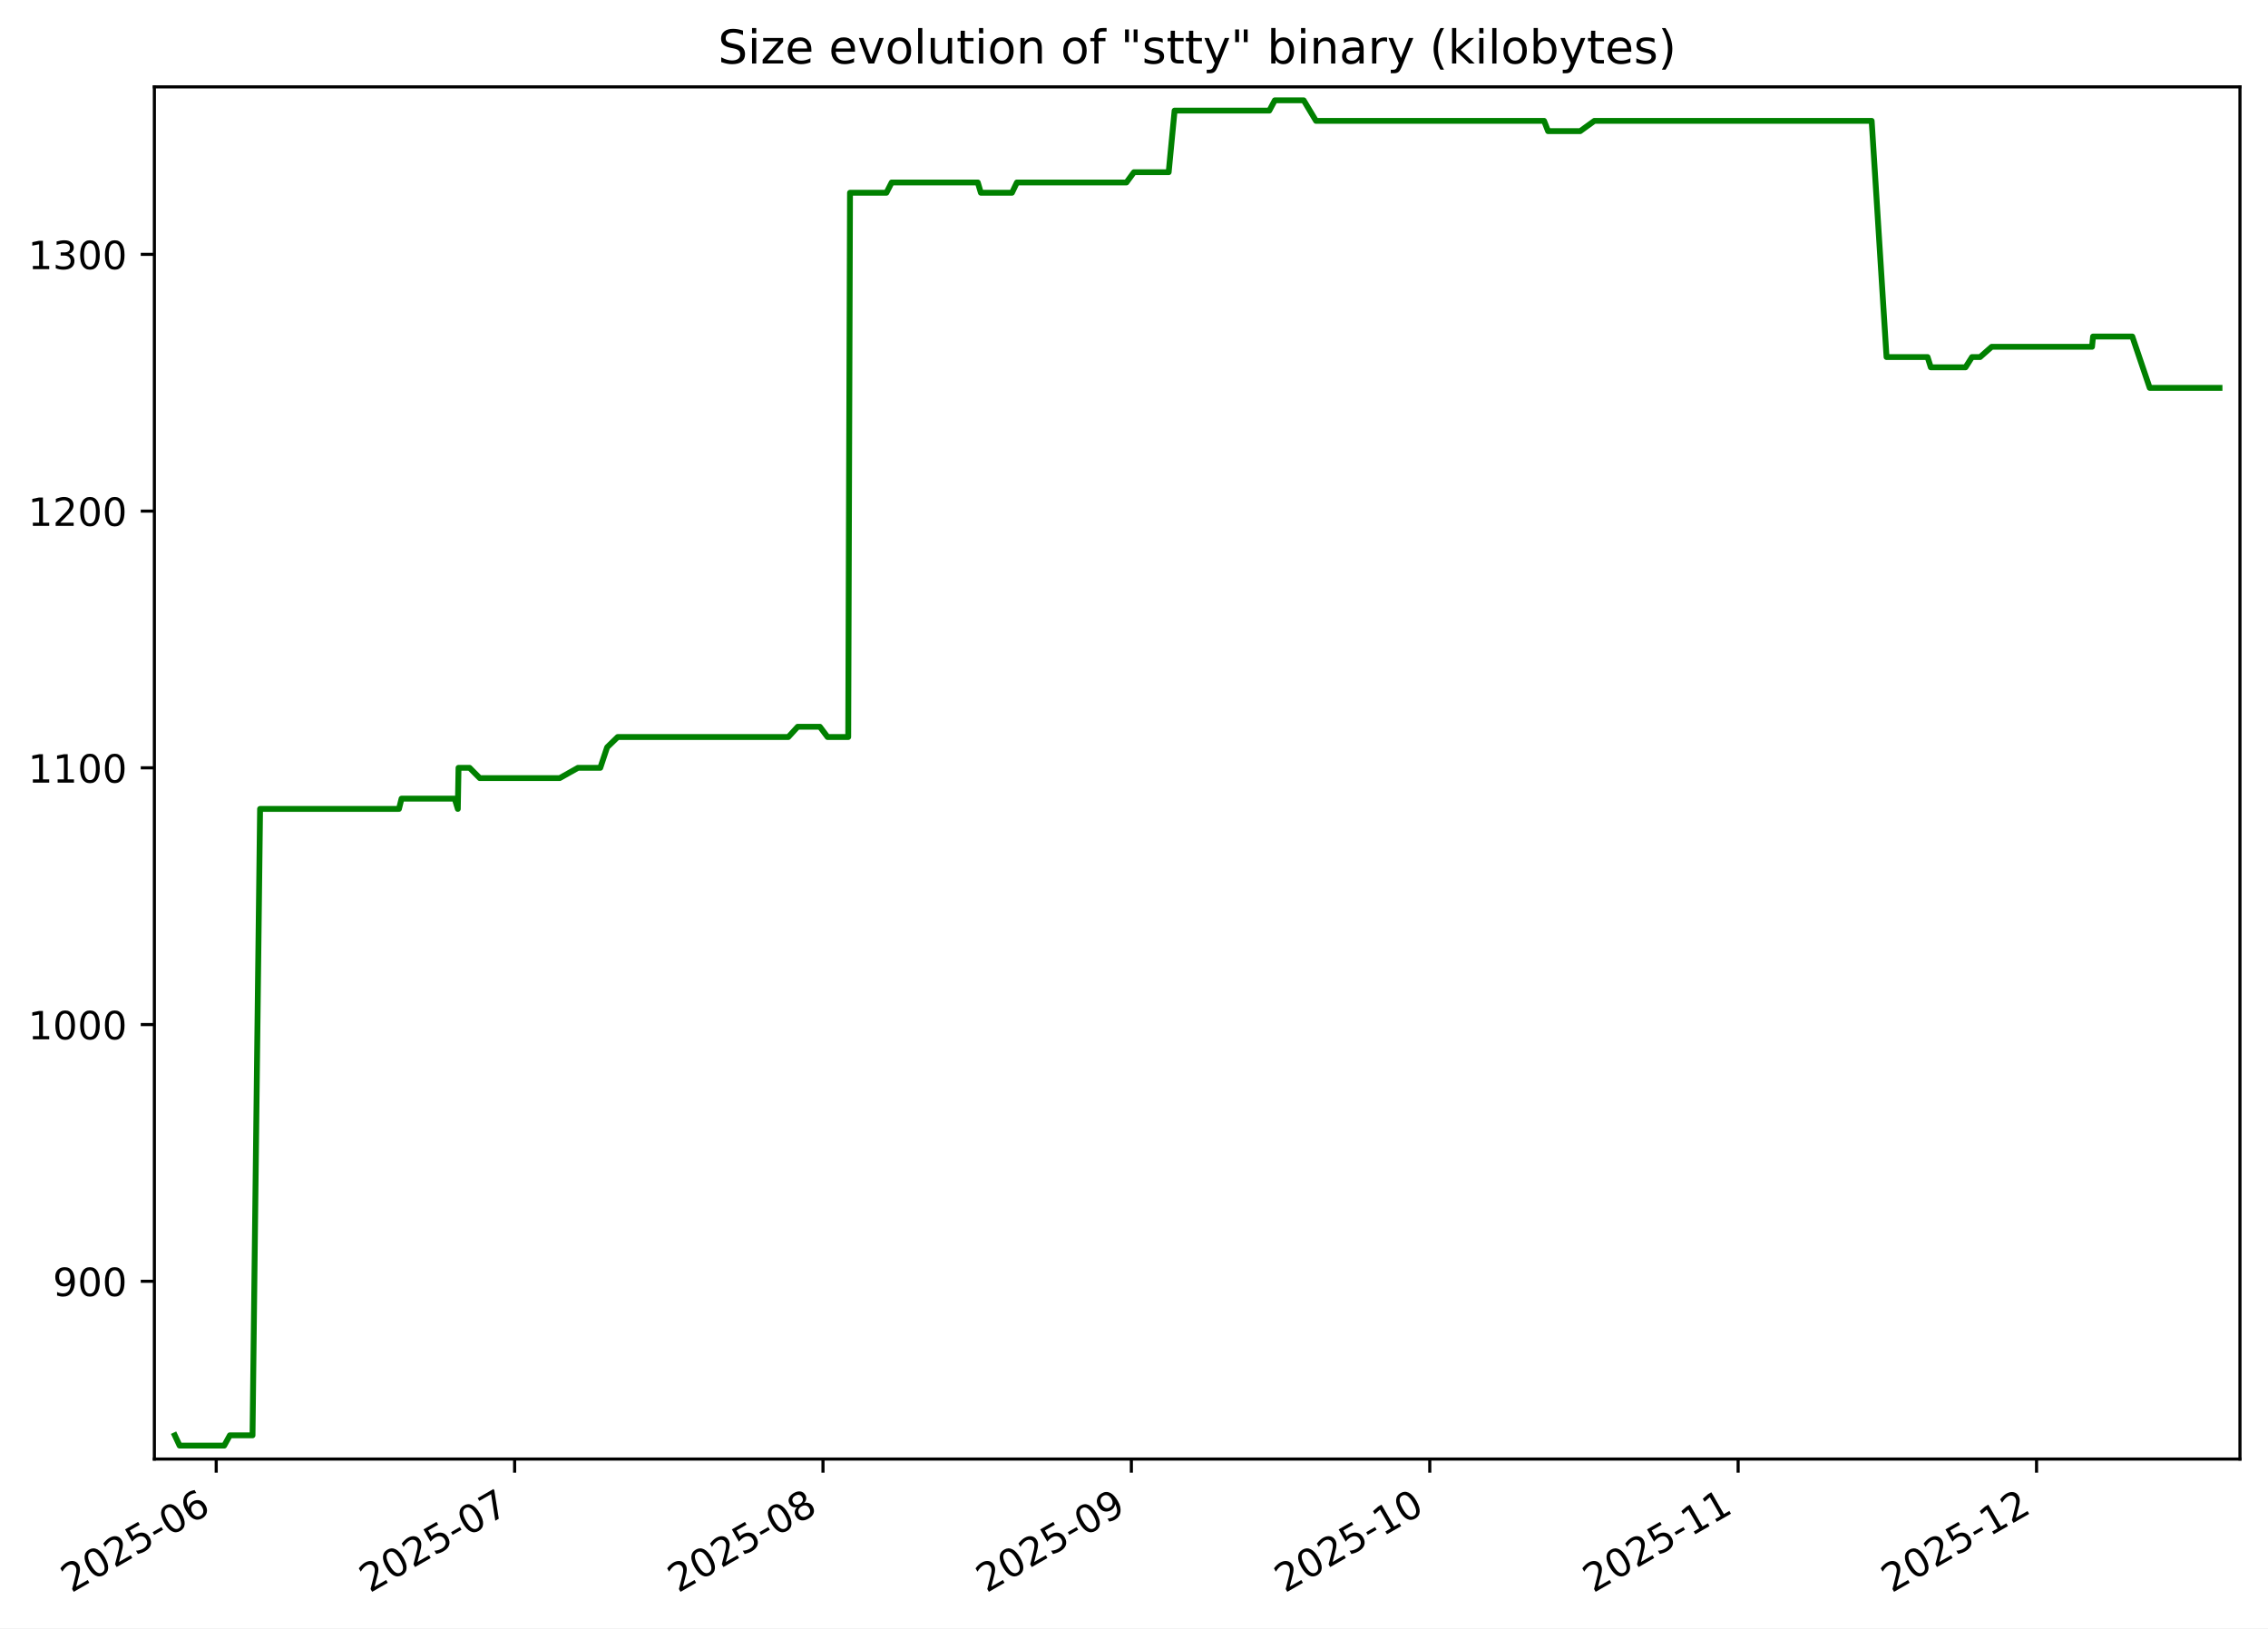
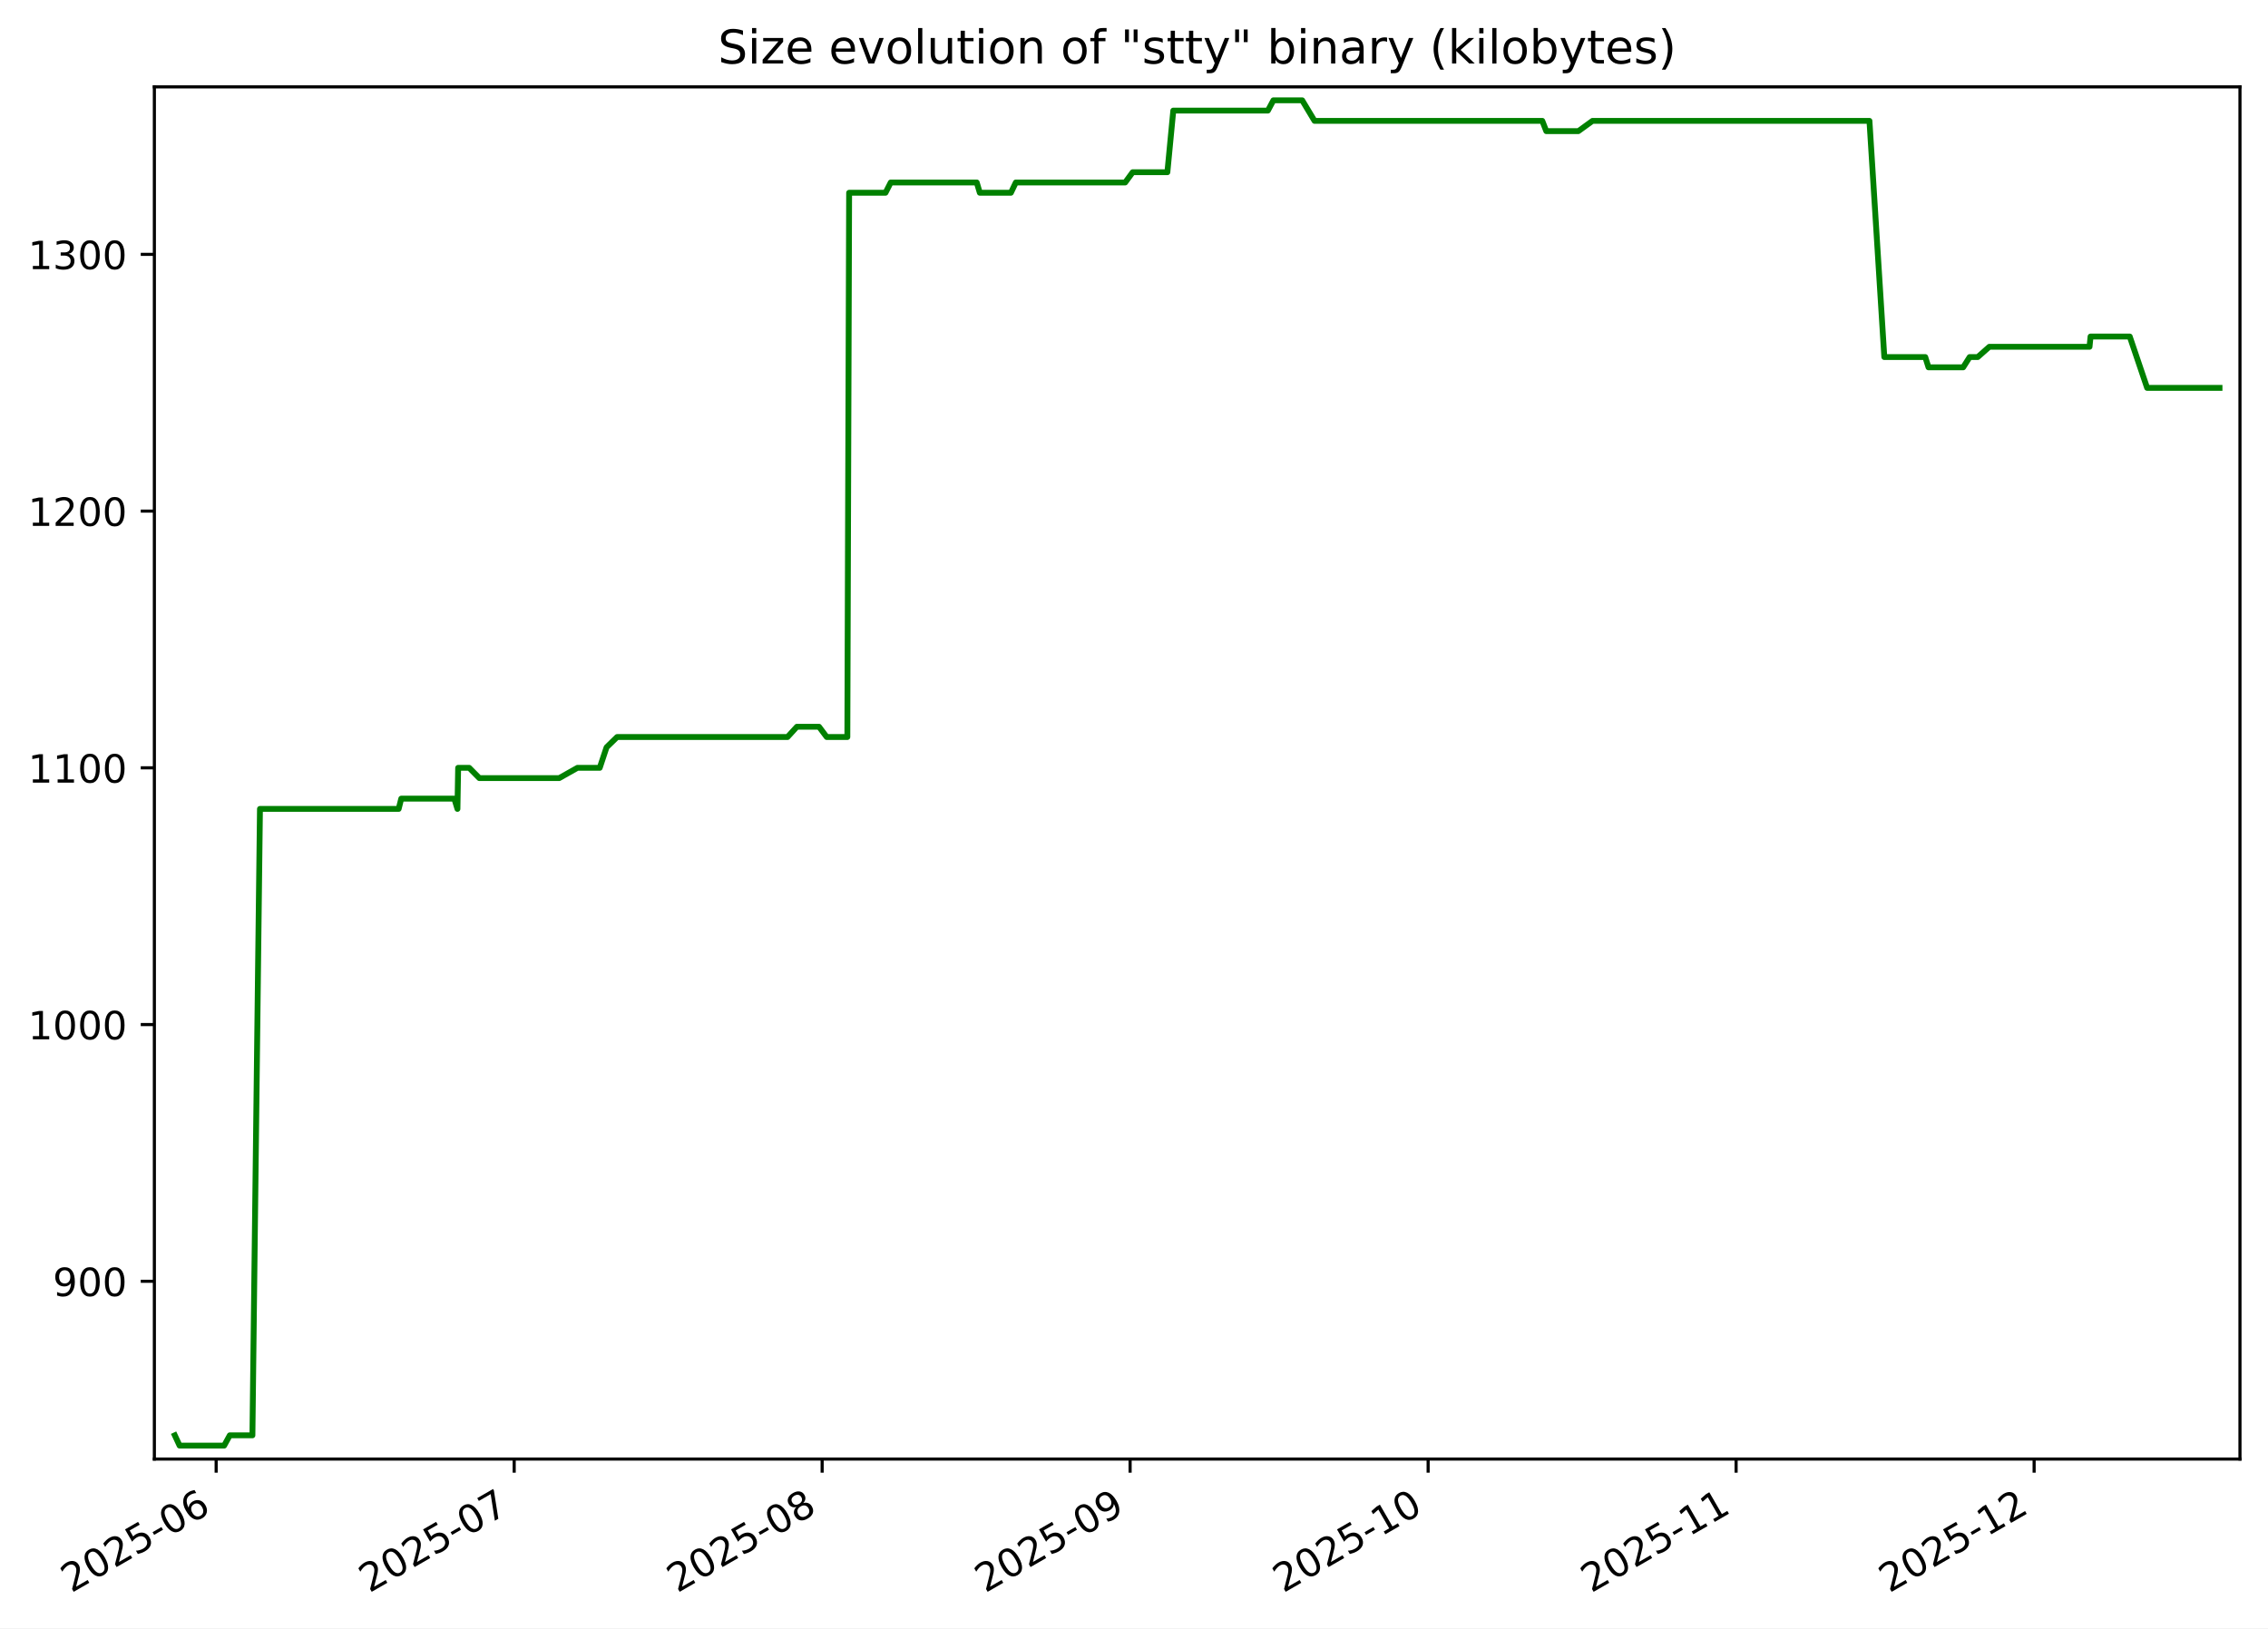
<svg xmlns="http://www.w3.org/2000/svg" xmlns:xlink="http://www.w3.org/1999/xlink" width="582.53pt" height="418.303pt" viewBox="0 0 582.53 418.303" version="1.1">
  <defs>
    <style type="text/css">*{stroke-linejoin: round; stroke-linecap: butt}</style>
  </defs>
  <g id="figure_1">
    <g id="patch_1">
      <path d="M -0 418.303  L 582.53 418.303  L 582.53 0  L -0 0  z " style="fill: #ffffff" />
    </g>
    <g id="axes_1">
      <g id="patch_2">
        <path d="M 39.65 374.83  L 575.33 374.83  L 575.33 22.318  L 39.65 22.318  z " style="fill: #ffffff" />
      </g>
      <g id="matplotlib.axis_1">
        <g id="xtick_1">
          <g id="line2d_1">
            <defs>
-               <path id="m33dd1f1f99" d="M 0 0  L 0 3.5  " style="stroke: #000000; stroke-width: 0.8" />
+               <path id="m553d90ac7c" d="M 0 0  L 0 3.5  " style="stroke: #000000; stroke-width: 0.8" />
            </defs>
            <g>
-               <use xlink:href="#m33dd1f1f99" x="55.533" y="374.83" style="stroke: #000000; stroke-width: 0.8" />
+               <use xlink:href="#m553d90ac7c" x="55.519" y="374.83" style="stroke: #000000; stroke-width: 0.8" />
            </g>
          </g>
          <g id="text_1">
-             <g transform="translate(18.30817 409.302) rotate(-30) scale(0.1 -0.1)">
+             <g transform="translate(18.29429 409.302) rotate(-30) scale(0.1 -0.1)">
              <defs>
                <path id="DejaVuSans-32" d="M 1228 531  L 3431 531  L 3431 0  L 469 0  L 469 531  Q 828 903 1448 1529  Q 2069 2156 2228 2338  Q 2531 2678 2651 2914  Q 2772 3150 2772 3378  Q 2772 3750 2511 3984  Q 2250 4219 1831 4219  Q 1534 4219 1204 4116  Q 875 4013 500 3803  L 500 4441  Q 881 4594 1212 4672  Q 1544 4750 1819 4750  Q 2544 4750 2975 4387  Q 3406 4025 3406 3419  Q 3406 3131 3298 2873  Q 3191 2616 2906 2266  Q 2828 2175 2409 1742  Q 1991 1309 1228 531  z " transform="scale(0.015625)" />
                <path id="DejaVuSans-30" d="M 2034 4250  Q 1547 4250 1301 3770  Q 1056 3291 1056 2328  Q 1056 1369 1301 889  Q 1547 409 2034 409  Q 2525 409 2770 889  Q 3016 1369 3016 2328  Q 3016 3291 2770 3770  Q 2525 4250 2034 4250  z M 2034 4750  Q 2819 4750 3233 4129  Q 3647 3509 3647 2328  Q 3647 1150 3233 529  Q 2819 -91 2034 -91  Q 1250 -91 836 529  Q 422 1150 422 2328  Q 422 3509 836 4129  Q 1250 4750 2034 4750  z " transform="scale(0.015625)" />
                <path id="DejaVuSans-35" d="M 691 4666  L 3169 4666  L 3169 4134  L 1269 4134  L 1269 2991  Q 1406 3038 1543 3061  Q 1681 3084 1819 3084  Q 2600 3084 3056 2656  Q 3513 2228 3513 1497  Q 3513 744 3044 326  Q 2575 -91 1722 -91  Q 1428 -91 1123 -41  Q 819 9 494 109  L 494 744  Q 775 591 1075 516  Q 1375 441 1709 441  Q 2250 441 2565 725  Q 2881 1009 2881 1497  Q 2881 1984 2565 2268  Q 2250 2553 1709 2553  Q 1456 2553 1204 2497  Q 953 2441 691 2322  L 691 4666  z " transform="scale(0.015625)" />
                <path id="DejaVuSans-2d" d="M 313 2009  L 1997 2009  L 1997 1497  L 313 1497  L 313 2009  z " transform="scale(0.015625)" />
                <path id="DejaVuSans-36" d="M 2113 2584  Q 1688 2584 1439 2293  Q 1191 2003 1191 1497  Q 1191 994 1439 701  Q 1688 409 2113 409  Q 2538 409 2786 701  Q 3034 994 3034 1497  Q 3034 2003 2786 2293  Q 2538 2584 2113 2584  z M 3366 4563  L 3366 3988  Q 3128 4100 2886 4159  Q 2644 4219 2406 4219  Q 1781 4219 1451 3797  Q 1122 3375 1075 2522  Q 1259 2794 1537 2939  Q 1816 3084 2150 3084  Q 2853 3084 3261 2657  Q 3669 2231 3669 1497  Q 3669 778 3244 343  Q 2819 -91 2113 -91  Q 1303 -91 875 529  Q 447 1150 447 2328  Q 447 3434 972 4092  Q 1497 4750 2381 4750  Q 2619 4750 2861 4703  Q 3103 4656 3366 4563  z " transform="scale(0.015625)" />
              </defs>
              <use xlink:href="#DejaVuSans-32" />
              <use xlink:href="#DejaVuSans-30" x="63.623" />
              <use xlink:href="#DejaVuSans-32" x="127.246" />
              <use xlink:href="#DejaVuSans-35" x="190.869" />
              <use xlink:href="#DejaVuSans-2d" x="254.492" />
              <use xlink:href="#DejaVuSans-30" x="290.576" />
              <use xlink:href="#DejaVuSans-36" x="354.199" />
            </g>
          </g>
        </g>
        <g id="xtick_2">
          <g id="line2d_2">
            <g>
-               <use xlink:href="#m33dd1f1f99" x="132.181" y="374.83" style="stroke: #000000; stroke-width: 0.8" />
+               <use xlink:href="#m553d90ac7c" x="132.067" y="374.83" style="stroke: #000000; stroke-width: 0.8" />
            </g>
          </g>
          <g id="text_2">
-             <g transform="translate(94.95584 409.302) rotate(-30) scale(0.1 -0.1)">
+             <g transform="translate(94.84185 409.302) rotate(-30) scale(0.1 -0.1)">
              <defs>
                <path id="DejaVuSans-37" d="M 525 4666  L 3525 4666  L 3525 4397  L 1831 0  L 1172 0  L 2766 4134  L 525 4134  L 525 4666  z " transform="scale(0.015625)" />
              </defs>
              <use xlink:href="#DejaVuSans-32" />
              <use xlink:href="#DejaVuSans-30" x="63.623" />
              <use xlink:href="#DejaVuSans-32" x="127.246" />
              <use xlink:href="#DejaVuSans-35" x="190.869" />
              <use xlink:href="#DejaVuSans-2d" x="254.492" />
              <use xlink:href="#DejaVuSans-30" x="290.576" />
              <use xlink:href="#DejaVuSans-37" x="354.199" />
            </g>
          </g>
        </g>
        <g id="xtick_3">
          <g id="line2d_3">
            <g>
-               <use xlink:href="#m33dd1f1f99" x="211.383" y="374.83" style="stroke: #000000; stroke-width: 0.8" />
+               <use xlink:href="#m553d90ac7c" x="211.166" y="374.83" style="stroke: #000000; stroke-width: 0.8" />
            </g>
          </g>
          <g id="text_3">
-             <g transform="translate(174.1584 409.302) rotate(-30) scale(0.1 -0.1)">
+             <g transform="translate(173.941 409.302) rotate(-30) scale(0.1 -0.1)">
              <defs>
                <path id="DejaVuSans-38" d="M 2034 2216  Q 1584 2216 1326 1975  Q 1069 1734 1069 1313  Q 1069 891 1326 650  Q 1584 409 2034 409  Q 2484 409 2743 651  Q 3003 894 3003 1313  Q 3003 1734 2745 1975  Q 2488 2216 2034 2216  z M 1403 2484  Q 997 2584 770 2862  Q 544 3141 544 3541  Q 544 4100 942 4425  Q 1341 4750 2034 4750  Q 2731 4750 3128 4425  Q 3525 4100 3525 3541  Q 3525 3141 3298 2862  Q 3072 2584 2669 2484  Q 3125 2378 3379 2068  Q 3634 1759 3634 1313  Q 3634 634 3220 271  Q 2806 -91 2034 -91  Q 1263 -91 848 271  Q 434 634 434 1313  Q 434 1759 690 2068  Q 947 2378 1403 2484  z M 1172 3481  Q 1172 3119 1398 2916  Q 1625 2713 2034 2713  Q 2441 2713 2670 2916  Q 2900 3119 2900 3481  Q 2900 3844 2670 4047  Q 2441 4250 2034 4250  Q 1625 4250 1398 4047  Q 1172 3844 1172 3481  z " transform="scale(0.015625)" />
              </defs>
              <use xlink:href="#DejaVuSans-32" />
              <use xlink:href="#DejaVuSans-30" x="63.623" />
              <use xlink:href="#DejaVuSans-32" x="127.246" />
              <use xlink:href="#DejaVuSans-35" x="190.869" />
              <use xlink:href="#DejaVuSans-2d" x="254.492" />
              <use xlink:href="#DejaVuSans-30" x="290.576" />
              <use xlink:href="#DejaVuSans-38" x="354.199" />
            </g>
          </g>
        </g>
        <g id="xtick_4">
          <g id="line2d_4">
            <g>
-               <use xlink:href="#m33dd1f1f99" x="290.586" y="374.83" style="stroke: #000000; stroke-width: 0.8" />
+               <use xlink:href="#m553d90ac7c" x="290.265" y="374.83" style="stroke: #000000; stroke-width: 0.8" />
            </g>
          </g>
          <g id="text_4">
-             <g transform="translate(253.361 409.302) rotate(-30) scale(0.1 -0.1)">
+             <g transform="translate(253.0401 409.302) rotate(-30) scale(0.1 -0.1)">
              <defs>
                <path id="DejaVuSans-39" d="M 703 97  L 703 672  Q 941 559 1184 500  Q 1428 441 1663 441  Q 2288 441 2617 861  Q 2947 1281 2994 2138  Q 2813 1869 2534 1725  Q 2256 1581 1919 1581  Q 1219 1581 811 2004  Q 403 2428 403 3163  Q 403 3881 828 4315  Q 1253 4750 1959 4750  Q 2769 4750 3195 4129  Q 3622 3509 3622 2328  Q 3622 1225 3098 567  Q 2575 -91 1691 -91  Q 1453 -91 1209 -44  Q 966 3 703 97  z M 1959 2075  Q 2384 2075 2632 2365  Q 2881 2656 2881 3163  Q 2881 3666 2632 3958  Q 2384 4250 1959 4250  Q 1534 4250 1286 3958  Q 1038 3666 1038 3163  Q 1038 2656 1286 2365  Q 1534 2075 1959 2075  z " transform="scale(0.015625)" />
              </defs>
              <use xlink:href="#DejaVuSans-32" />
              <use xlink:href="#DejaVuSans-30" x="63.623" />
              <use xlink:href="#DejaVuSans-32" x="127.246" />
              <use xlink:href="#DejaVuSans-35" x="190.869" />
              <use xlink:href="#DejaVuSans-2d" x="254.492" />
              <use xlink:href="#DejaVuSans-30" x="290.576" />
              <use xlink:href="#DejaVuSans-39" x="354.199" />
            </g>
          </g>
        </g>
        <g id="xtick_5">
          <g id="line2d_5">
            <g>
-               <use xlink:href="#m33dd1f1f99" x="367.233" y="374.83" style="stroke: #000000; stroke-width: 0.8" />
+               <use xlink:href="#m553d90ac7c" x="366.813" y="374.83" style="stroke: #000000; stroke-width: 0.8" />
            </g>
          </g>
          <g id="text_5">
-             <g transform="translate(330.0087 409.302) rotate(-30) scale(0.1 -0.1)">
+             <g transform="translate(329.5877 409.302) rotate(-30) scale(0.1 -0.1)">
              <defs>
                <path id="DejaVuSans-31" d="M 794 531  L 1825 531  L 1825 4091  L 703 3866  L 703 4441  L 1819 4666  L 2450 4666  L 2450 531  L 3481 531  L 3481 0  L 794 0  L 794 531  z " transform="scale(0.015625)" />
              </defs>
              <use xlink:href="#DejaVuSans-32" />
              <use xlink:href="#DejaVuSans-30" x="63.623" />
              <use xlink:href="#DejaVuSans-32" x="127.246" />
              <use xlink:href="#DejaVuSans-35" x="190.869" />
              <use xlink:href="#DejaVuSans-2d" x="254.492" />
              <use xlink:href="#DejaVuSans-31" x="290.576" />
              <use xlink:href="#DejaVuSans-30" x="354.199" />
            </g>
          </g>
        </g>
        <g id="xtick_6">
          <g id="line2d_6">
            <g>
-               <use xlink:href="#m33dd1f1f99" x="446.436" y="374.83" style="stroke: #000000; stroke-width: 0.8" />
+               <use xlink:href="#m553d90ac7c" x="445.912" y="374.83" style="stroke: #000000; stroke-width: 0.8" />
            </g>
          </g>
          <g id="text_6">
-             <g transform="translate(409.2113 409.302) rotate(-30) scale(0.1 -0.1)">
+             <g transform="translate(408.6869 409.302) rotate(-30) scale(0.1 -0.1)">
              <use xlink:href="#DejaVuSans-32" />
              <use xlink:href="#DejaVuSans-30" x="63.623" />
              <use xlink:href="#DejaVuSans-32" x="127.246" />
              <use xlink:href="#DejaVuSans-35" x="190.869" />
              <use xlink:href="#DejaVuSans-2d" x="254.492" />
              <use xlink:href="#DejaVuSans-31" x="290.576" />
              <use xlink:href="#DejaVuSans-31" x="354.199" />
            </g>
          </g>
        </g>
        <g id="xtick_7">
          <g id="line2d_7">
            <g>
-               <use xlink:href="#m33dd1f1f99" x="523.084" y="374.83" style="stroke: #000000; stroke-width: 0.8" />
+               <use xlink:href="#m553d90ac7c" x="522.459" y="374.83" style="stroke: #000000; stroke-width: 0.8" />
            </g>
          </g>
          <g id="text_7">
-             <g transform="translate(485.8589 409.302) rotate(-30) scale(0.1 -0.1)">
+             <g transform="translate(485.2344 409.302) rotate(-30) scale(0.1 -0.1)">
              <use xlink:href="#DejaVuSans-32" />
              <use xlink:href="#DejaVuSans-30" x="63.623" />
              <use xlink:href="#DejaVuSans-32" x="127.246" />
              <use xlink:href="#DejaVuSans-35" x="190.869" />
              <use xlink:href="#DejaVuSans-2d" x="254.492" />
              <use xlink:href="#DejaVuSans-31" x="290.576" />
              <use xlink:href="#DejaVuSans-32" x="354.199" />
            </g>
          </g>
        </g>
      </g>
      <g id="matplotlib.axis_2">
        <g id="ytick_1">
          <g id="line2d_8">
            <defs>
-               <path id="mdc0c6b930e" d="M 0 0  L -3.5 0  " style="stroke: #000000; stroke-width: 0.8" />
+               <path id="m1bd3def46c" d="M 0 0  L -3.5 0  " style="stroke: #000000; stroke-width: 0.8" />
            </defs>
            <g>
-               <use xlink:href="#mdc0c6b930e" x="39.65" y="329.163" style="stroke: #000000; stroke-width: 0.8" />
+               <use xlink:href="#m1bd3def46c" x="39.65" y="329.163" style="stroke: #000000; stroke-width: 0.8" />
            </g>
          </g>
          <g id="text_8">
            <g transform="translate(13.5625 332.9627) scale(0.1 -0.1)">
              <use xlink:href="#DejaVuSans-39" />
              <use xlink:href="#DejaVuSans-30" x="63.623" />
              <use xlink:href="#DejaVuSans-30" x="127.246" />
            </g>
          </g>
        </g>
        <g id="ytick_2">
          <g id="line2d_9">
            <g>
-               <use xlink:href="#mdc0c6b930e" x="39.65" y="263.209" style="stroke: #000000; stroke-width: 0.8" />
+               <use xlink:href="#m1bd3def46c" x="39.65" y="263.209" style="stroke: #000000; stroke-width: 0.8" />
            </g>
          </g>
          <g id="text_9">
            <g transform="translate(7.2 267.0085) scale(0.1 -0.1)">
              <use xlink:href="#DejaVuSans-31" />
              <use xlink:href="#DejaVuSans-30" x="63.623" />
              <use xlink:href="#DejaVuSans-30" x="127.246" />
              <use xlink:href="#DejaVuSans-30" x="190.869" />
            </g>
          </g>
        </g>
        <g id="ytick_3">
          <g id="line2d_10">
            <g>
-               <use xlink:href="#mdc0c6b930e" x="39.65" y="197.255" style="stroke: #000000; stroke-width: 0.8" />
+               <use xlink:href="#m1bd3def46c" x="39.65" y="197.255" style="stroke: #000000; stroke-width: 0.8" />
            </g>
          </g>
          <g id="text_10">
            <g transform="translate(7.2 201.0543) scale(0.1 -0.1)">
              <use xlink:href="#DejaVuSans-31" />
              <use xlink:href="#DejaVuSans-31" x="63.623" />
              <use xlink:href="#DejaVuSans-30" x="127.246" />
              <use xlink:href="#DejaVuSans-30" x="190.869" />
            </g>
          </g>
        </g>
        <g id="ytick_4">
          <g id="line2d_11">
            <g>
-               <use xlink:href="#mdc0c6b930e" x="39.65" y="131.301" style="stroke: #000000; stroke-width: 0.8" />
+               <use xlink:href="#m1bd3def46c" x="39.65" y="131.301" style="stroke: #000000; stroke-width: 0.8" />
            </g>
          </g>
          <g id="text_11">
            <g transform="translate(7.2 135.1001) scale(0.1 -0.1)">
              <use xlink:href="#DejaVuSans-31" />
              <use xlink:href="#DejaVuSans-32" x="63.623" />
              <use xlink:href="#DejaVuSans-30" x="127.246" />
              <use xlink:href="#DejaVuSans-30" x="190.869" />
            </g>
          </g>
        </g>
        <g id="ytick_5">
          <g id="line2d_12">
            <g>
-               <use xlink:href="#mdc0c6b930e" x="39.65" y="65.347" style="stroke: #000000; stroke-width: 0.8" />
+               <use xlink:href="#m1bd3def46c" x="39.65" y="65.347" style="stroke: #000000; stroke-width: 0.8" />
            </g>
          </g>
          <g id="text_12">
            <g transform="translate(7.2 69.14586) scale(0.1 -0.1)">
              <defs>
                <path id="DejaVuSans-33" d="M 2597 2516  Q 3050 2419 3304 2112  Q 3559 1806 3559 1356  Q 3559 666 3084 287  Q 2609 -91 1734 -91  Q 1441 -91 1130 -33  Q 819 25 488 141  L 488 750  Q 750 597 1062 519  Q 1375 441 1716 441  Q 2309 441 2620 675  Q 2931 909 2931 1356  Q 2931 1769 2642 2001  Q 2353 2234 1838 2234  L 1294 2234  L 1294 2753  L 1863 2753  Q 2328 2753 2575 2939  Q 2822 3125 2822 3475  Q 2822 3834 2567 4026  Q 2313 4219 1838 4219  Q 1578 4219 1281 4162  Q 984 4106 628 3988  L 628 4550  Q 988 4650 1302 4700  Q 1616 4750 1894 4750  Q 2613 4750 3031 4423  Q 3450 4097 3450 3541  Q 3450 3153 3228 2886  Q 3006 2619 2597 2516  z " transform="scale(0.015625)" />
              </defs>
              <use xlink:href="#DejaVuSans-31" />
              <use xlink:href="#DejaVuSans-33" x="63.623" />
              <use xlink:href="#DejaVuSans-30" x="127.246" />
              <use xlink:href="#DejaVuSans-30" x="190.869" />
            </g>
          </g>
        </g>
      </g>
      <g id="line2d_13">
-         <path d="M 44.902 368.736  L 46.129 371.374  L 57.588 371.374  L 59.04 368.736  L 64.86 368.736  L 66.8 207.808  L 102.471 207.808  L 103.138 205.17  L 116.782 205.17  L 117.589 207.808  L 117.769 197.255  L 120.612 197.255  L 123.221 199.893  L 143.76 199.893  L 148.449 197.255  L 154.183 197.255  L 155.94 191.979  L 158.65 189.341  L 202.477 189.341  L 204.89 186.702  L 210.58 186.702  L 212.561 189.341  L 217.866 189.341  L 218.322 49.518  L 227.677 49.518  L 229.024 46.879  L 251.143 46.879  L 251.931 49.518  L 259.924 49.518  L 261.194 46.879  L 289.317 46.879  L 291.251 44.241  L 300.173 44.241  L 301.692 28.412  L 326.02 28.412  L 327.436 25.774  L 334.848 25.774  L 338.017 31.05  L 396.59 31.05  L 397.619 33.689  L 405.869 33.689  L 409.516 31.05  L 480.731 31.05  L 484.555 91.728  L 495.089 91.728  L 495.922 94.366  L 504.837 94.366  L 506.506 91.728  L 508.582 91.728  L 511.563 89.09  L 537.333 89.09  L 537.596 86.452  L 547.676 86.452  L 552.147 99.643  L 570.078 99.643  L 570.078 99.643  " clip-path="url(#p0aa7351774)" style="fill: none; stroke: #008000; stroke-width: 1.5; stroke-linecap: square" />
+         <path d="M 44.902 368.736  L 46.127 371.374  L 57.572 371.374  L 59.021 368.736  L 64.834 368.736  L 66.771 207.808  L 102.395 207.808  L 103.062 205.17  L 116.688 205.17  L 117.494 207.808  L 117.674 197.255  L 120.513 197.255  L 123.119 199.893  L 143.631 199.893  L 148.314 197.255  L 154.041 197.255  L 155.795 191.979  L 158.501 189.341  L 202.271 189.341  L 204.681 186.702  L 210.363 186.702  L 212.342 189.341  L 217.64 189.341  L 218.096 49.518  L 227.439 49.518  L 228.783 46.879  L 250.874 46.879  L 251.661 49.518  L 259.644 49.518  L 260.911 46.879  L 288.998 46.879  L 290.929 44.241  L 299.839 44.241  L 301.356 28.412  L 325.653 28.412  L 327.067 25.774  L 334.469 25.774  L 337.635 31.05  L 396.131 31.05  L 397.159 33.689  L 405.397 33.689  L 409.039 31.05  L 480.162 31.05  L 483.981 91.728  L 494.501 91.728  L 495.333 94.366  L 504.236 94.366  L 505.903 91.728  L 507.976 91.728  L 510.954 89.09  L 536.69 89.09  L 536.953 86.452  L 547.019 86.452  L 551.484 99.643  L 570.078 99.643  L 570.078 99.643  " clip-path="url(#p9737561b0a)" style="fill: none; stroke: #008000; stroke-width: 1.5; stroke-linecap: square" />
      </g>
      <g id="patch_3">
        <path d="M 39.65 374.83  L 39.65 22.318  " style="fill: none; stroke: #000000; stroke-width: 0.8; stroke-linejoin: miter; stroke-linecap: square" />
      </g>
      <g id="patch_4">
        <path d="M 575.33 374.83  L 575.33 22.318  " style="fill: none; stroke: #000000; stroke-width: 0.8; stroke-linejoin: miter; stroke-linecap: square" />
      </g>
      <g id="patch_5">
        <path d="M 39.65 374.83  L 575.33 374.83  " style="fill: none; stroke: #000000; stroke-width: 0.8; stroke-linejoin: miter; stroke-linecap: square" />
      </g>
      <g id="patch_6">
        <path d="M 39.65 22.318  L 575.33 22.318  " style="fill: none; stroke: #000000; stroke-width: 0.8; stroke-linejoin: miter; stroke-linecap: square" />
      </g>
      <g id="text_13">
        <g transform="translate(184.4131 16.31812) scale(0.12 -0.12)">
          <defs>
            <path id="DejaVuSans-53" d="M 3425 4513  L 3425 3897  Q 3066 4069 2747 4153  Q 2428 4238 2131 4238  Q 1616 4238 1336 4038  Q 1056 3838 1056 3469  Q 1056 3159 1242 3001  Q 1428 2844 1947 2747  L 2328 2669  Q 3034 2534 3370 2195  Q 3706 1856 3706 1288  Q 3706 609 3251 259  Q 2797 -91 1919 -91  Q 1588 -91 1214 -16  Q 841 59 441 206  L 441 856  Q 825 641 1194 531  Q 1563 422 1919 422  Q 2459 422 2753 634  Q 3047 847 3047 1241  Q 3047 1584 2836 1778  Q 2625 1972 2144 2069  L 1759 2144  Q 1053 2284 737 2584  Q 422 2884 422 3419  Q 422 4038 858 4394  Q 1294 4750 2059 4750  Q 2388 4750 2728 4690  Q 3069 4631 3425 4513  z " transform="scale(0.015625)" />
            <path id="DejaVuSans-69" d="M 603 3500  L 1178 3500  L 1178 0  L 603 0  L 603 3500  z M 603 4863  L 1178 4863  L 1178 4134  L 603 4134  L 603 4863  z " transform="scale(0.015625)" />
            <path id="DejaVuSans-7a" d="M 353 3500  L 3084 3500  L 3084 2975  L 922 459  L 3084 459  L 3084 0  L 275 0  L 275 525  L 2438 3041  L 353 3041  L 353 3500  z " transform="scale(0.015625)" />
            <path id="DejaVuSans-65" d="M 3597 1894  L 3597 1613  L 953 1613  Q 991 1019 1311 708  Q 1631 397 2203 397  Q 2534 397 2845 478  Q 3156 559 3463 722  L 3463 178  Q 3153 47 2828 -22  Q 2503 -91 2169 -91  Q 1331 -91 842 396  Q 353 884 353 1716  Q 353 2575 817 3079  Q 1281 3584 2069 3584  Q 2775 3584 3186 3129  Q 3597 2675 3597 1894  z M 3022 2063  Q 3016 2534 2758 2815  Q 2500 3097 2075 3097  Q 1594 3097 1305 2825  Q 1016 2553 972 2059  L 3022 2063  z " transform="scale(0.015625)" />
            <path id="DejaVuSans-20" transform="scale(0.015625)" />
            <path id="DejaVuSans-76" d="M 191 3500  L 800 3500  L 1894 563  L 2988 3500  L 3597 3500  L 2284 0  L 1503 0  L 191 3500  z " transform="scale(0.015625)" />
            <path id="DejaVuSans-6f" d="M 1959 3097  Q 1497 3097 1228 2736  Q 959 2375 959 1747  Q 959 1119 1226 758  Q 1494 397 1959 397  Q 2419 397 2687 759  Q 2956 1122 2956 1747  Q 2956 2369 2687 2733  Q 2419 3097 1959 3097  z M 1959 3584  Q 2709 3584 3137 3096  Q 3566 2609 3566 1747  Q 3566 888 3137 398  Q 2709 -91 1959 -91  Q 1206 -91 779 398  Q 353 888 353 1747  Q 353 2609 779 3096  Q 1206 3584 1959 3584  z " transform="scale(0.015625)" />
            <path id="DejaVuSans-6c" d="M 603 4863  L 1178 4863  L 1178 0  L 603 0  L 603 4863  z " transform="scale(0.015625)" />
            <path id="DejaVuSans-75" d="M 544 1381  L 544 3500  L 1119 3500  L 1119 1403  Q 1119 906 1312 657  Q 1506 409 1894 409  Q 2359 409 2629 706  Q 2900 1003 2900 1516  L 2900 3500  L 3475 3500  L 3475 0  L 2900 0  L 2900 538  Q 2691 219 2414 64  Q 2138 -91 1772 -91  Q 1169 -91 856 284  Q 544 659 544 1381  z M 1991 3584  L 1991 3584  z " transform="scale(0.015625)" />
            <path id="DejaVuSans-74" d="M 1172 4494  L 1172 3500  L 2356 3500  L 2356 3053  L 1172 3053  L 1172 1153  Q 1172 725 1289 603  Q 1406 481 1766 481  L 2356 481  L 2356 0  L 1766 0  Q 1100 0 847 248  Q 594 497 594 1153  L 594 3053  L 172 3053  L 172 3500  L 594 3500  L 594 4494  L 1172 4494  z " transform="scale(0.015625)" />
            <path id="DejaVuSans-6e" d="M 3513 2113  L 3513 0  L 2938 0  L 2938 2094  Q 2938 2591 2744 2837  Q 2550 3084 2163 3084  Q 1697 3084 1428 2787  Q 1159 2491 1159 1978  L 1159 0  L 581 0  L 581 3500  L 1159 3500  L 1159 2956  Q 1366 3272 1645 3428  Q 1925 3584 2291 3584  Q 2894 3584 3203 3211  Q 3513 2838 3513 2113  z " transform="scale(0.015625)" />
            <path id="DejaVuSans-66" d="M 2375 4863  L 2375 4384  L 1825 4384  Q 1516 4384 1395 4259  Q 1275 4134 1275 3809  L 1275 3500  L 2222 3500  L 2222 3053  L 1275 3053  L 1275 0  L 697 0  L 697 3053  L 147 3053  L 147 3500  L 697 3500  L 697 3744  Q 697 4328 969 4595  Q 1241 4863 1831 4863  L 2375 4863  z " transform="scale(0.015625)" />
            <path id="DejaVuSans-22" d="M 1147 4666  L 1147 2931  L 616 2931  L 616 4666  L 1147 4666  z M 2328 4666  L 2328 2931  L 1797 2931  L 1797 4666  L 2328 4666  z " transform="scale(0.015625)" />
            <path id="DejaVuSans-73" d="M 2834 3397  L 2834 2853  Q 2591 2978 2328 3040  Q 2066 3103 1784 3103  Q 1356 3103 1142 2972  Q 928 2841 928 2578  Q 928 2378 1081 2264  Q 1234 2150 1697 2047  L 1894 2003  Q 2506 1872 2764 1633  Q 3022 1394 3022 966  Q 3022 478 2636 193  Q 2250 -91 1575 -91  Q 1294 -91 989 -36  Q 684 19 347 128  L 347 722  Q 666 556 975 473  Q 1284 391 1588 391  Q 1994 391 2212 530  Q 2431 669 2431 922  Q 2431 1156 2273 1281  Q 2116 1406 1581 1522  L 1381 1569  Q 847 1681 609 1914  Q 372 2147 372 2553  Q 372 3047 722 3315  Q 1072 3584 1716 3584  Q 2034 3584 2315 3537  Q 2597 3491 2834 3397  z " transform="scale(0.015625)" />
            <path id="DejaVuSans-79" d="M 2059 -325  Q 1816 -950 1584 -1140  Q 1353 -1331 966 -1331  L 506 -1331  L 506 -850  L 844 -850  Q 1081 -850 1212 -737  Q 1344 -625 1503 -206  L 1606 56  L 191 3500  L 800 3500  L 1894 763  L 2988 3500  L 3597 3500  L 2059 -325  z " transform="scale(0.015625)" />
            <path id="DejaVuSans-62" d="M 3116 1747  Q 3116 2381 2855 2742  Q 2594 3103 2138 3103  Q 1681 3103 1420 2742  Q 1159 2381 1159 1747  Q 1159 1113 1420 752  Q 1681 391 2138 391  Q 2594 391 2855 752  Q 3116 1113 3116 1747  z M 1159 2969  Q 1341 3281 1617 3432  Q 1894 3584 2278 3584  Q 2916 3584 3314 3078  Q 3713 2572 3713 1747  Q 3713 922 3314 415  Q 2916 -91 2278 -91  Q 1894 -91 1617 61  Q 1341 213 1159 525  L 1159 0  L 581 0  L 581 4863  L 1159 4863  L 1159 2969  z " transform="scale(0.015625)" />
            <path id="DejaVuSans-61" d="M 2194 1759  Q 1497 1759 1228 1600  Q 959 1441 959 1056  Q 959 750 1161 570  Q 1363 391 1709 391  Q 2188 391 2477 730  Q 2766 1069 2766 1631  L 2766 1759  L 2194 1759  z M 3341 1997  L 3341 0  L 2766 0  L 2766 531  Q 2569 213 2275 61  Q 1981 -91 1556 -91  Q 1019 -91 701 211  Q 384 513 384 1019  Q 384 1609 779 1909  Q 1175 2209 1959 2209  L 2766 2209  L 2766 2266  Q 2766 2663 2505 2880  Q 2244 3097 1772 3097  Q 1472 3097 1187 3025  Q 903 2953 641 2809  L 641 3341  Q 956 3463 1253 3523  Q 1550 3584 1831 3584  Q 2591 3584 2966 3190  Q 3341 2797 3341 1997  z " transform="scale(0.015625)" />
            <path id="DejaVuSans-72" d="M 2631 2963  Q 2534 3019 2420 3045  Q 2306 3072 2169 3072  Q 1681 3072 1420 2755  Q 1159 2438 1159 1844  L 1159 0  L 581 0  L 581 3500  L 1159 3500  L 1159 2956  Q 1341 3275 1631 3429  Q 1922 3584 2338 3584  Q 2397 3584 2469 3576  Q 2541 3569 2628 3553  L 2631 2963  z " transform="scale(0.015625)" />
            <path id="DejaVuSans-28" d="M 1984 4856  Q 1566 4138 1362 3434  Q 1159 2731 1159 2009  Q 1159 1288 1364 580  Q 1569 -128 1984 -844  L 1484 -844  Q 1016 -109 783 600  Q 550 1309 550 2009  Q 550 2706 781 3412  Q 1013 4119 1484 4856  L 1984 4856  z " transform="scale(0.015625)" />
            <path id="DejaVuSans-6b" d="M 581 4863  L 1159 4863  L 1159 1991  L 2875 3500  L 3609 3500  L 1753 1863  L 3688 0  L 2938 0  L 1159 1709  L 1159 0  L 581 0  L 581 4863  z " transform="scale(0.015625)" />
            <path id="DejaVuSans-29" d="M 513 4856  L 1013 4856  Q 1481 4119 1714 3412  Q 1947 2706 1947 2009  Q 1947 1309 1714 600  Q 1481 -109 1013 -844  L 513 -844  Q 928 -128 1133 580  Q 1338 1288 1338 2009  Q 1338 2731 1133 3434  Q 928 4138 513 4856  z " transform="scale(0.015625)" />
          </defs>
          <use xlink:href="#DejaVuSans-53" />
          <use xlink:href="#DejaVuSans-69" x="63.477" />
          <use xlink:href="#DejaVuSans-7a" x="91.26" />
          <use xlink:href="#DejaVuSans-65" x="143.75" />
          <use xlink:href="#DejaVuSans-20" x="205.273" />
          <use xlink:href="#DejaVuSans-65" x="237.061" />
          <use xlink:href="#DejaVuSans-76" x="298.584" />
          <use xlink:href="#DejaVuSans-6f" x="357.764" />
          <use xlink:href="#DejaVuSans-6c" x="418.945" />
          <use xlink:href="#DejaVuSans-75" x="446.729" />
          <use xlink:href="#DejaVuSans-74" x="510.107" />
          <use xlink:href="#DejaVuSans-69" x="549.316" />
          <use xlink:href="#DejaVuSans-6f" x="577.1" />
          <use xlink:href="#DejaVuSans-6e" x="638.281" />
          <use xlink:href="#DejaVuSans-20" x="701.66" />
          <use xlink:href="#DejaVuSans-6f" x="733.447" />
          <use xlink:href="#DejaVuSans-66" x="794.629" />
          <use xlink:href="#DejaVuSans-20" x="829.834" />
          <use xlink:href="#DejaVuSans-22" x="861.621" />
          <use xlink:href="#DejaVuSans-73" x="907.617" />
          <use xlink:href="#DejaVuSans-74" x="959.717" />
          <use xlink:href="#DejaVuSans-74" x="998.926" />
          <use xlink:href="#DejaVuSans-79" x="1038.135" />
          <use xlink:href="#DejaVuSans-22" x="1097.314" />
          <use xlink:href="#DejaVuSans-20" x="1143.311" />
          <use xlink:href="#DejaVuSans-62" x="1175.098" />
          <use xlink:href="#DejaVuSans-69" x="1238.574" />
          <use xlink:href="#DejaVuSans-6e" x="1266.357" />
          <use xlink:href="#DejaVuSans-61" x="1329.736" />
          <use xlink:href="#DejaVuSans-72" x="1391.016" />
          <use xlink:href="#DejaVuSans-79" x="1432.129" />
          <use xlink:href="#DejaVuSans-20" x="1491.309" />
          <use xlink:href="#DejaVuSans-28" x="1523.096" />
          <use xlink:href="#DejaVuSans-6b" x="1562.109" />
          <use xlink:href="#DejaVuSans-69" x="1620.02" />
          <use xlink:href="#DejaVuSans-6c" x="1647.803" />
          <use xlink:href="#DejaVuSans-6f" x="1675.586" />
          <use xlink:href="#DejaVuSans-62" x="1736.768" />
          <use xlink:href="#DejaVuSans-79" x="1800.244" />
          <use xlink:href="#DejaVuSans-74" x="1859.424" />
          <use xlink:href="#DejaVuSans-65" x="1898.633" />
          <use xlink:href="#DejaVuSans-73" x="1960.156" />
          <use xlink:href="#DejaVuSans-29" x="2012.256" />
        </g>
      </g>
    </g>
  </g>
  <defs>
-     <clipPath id="p0aa7351774">
+     <clipPath id="p9737561b0a">
      <rect x="39.65" y="22.318" width="535.68" height="352.512" />
    </clipPath>
  </defs>
</svg>
